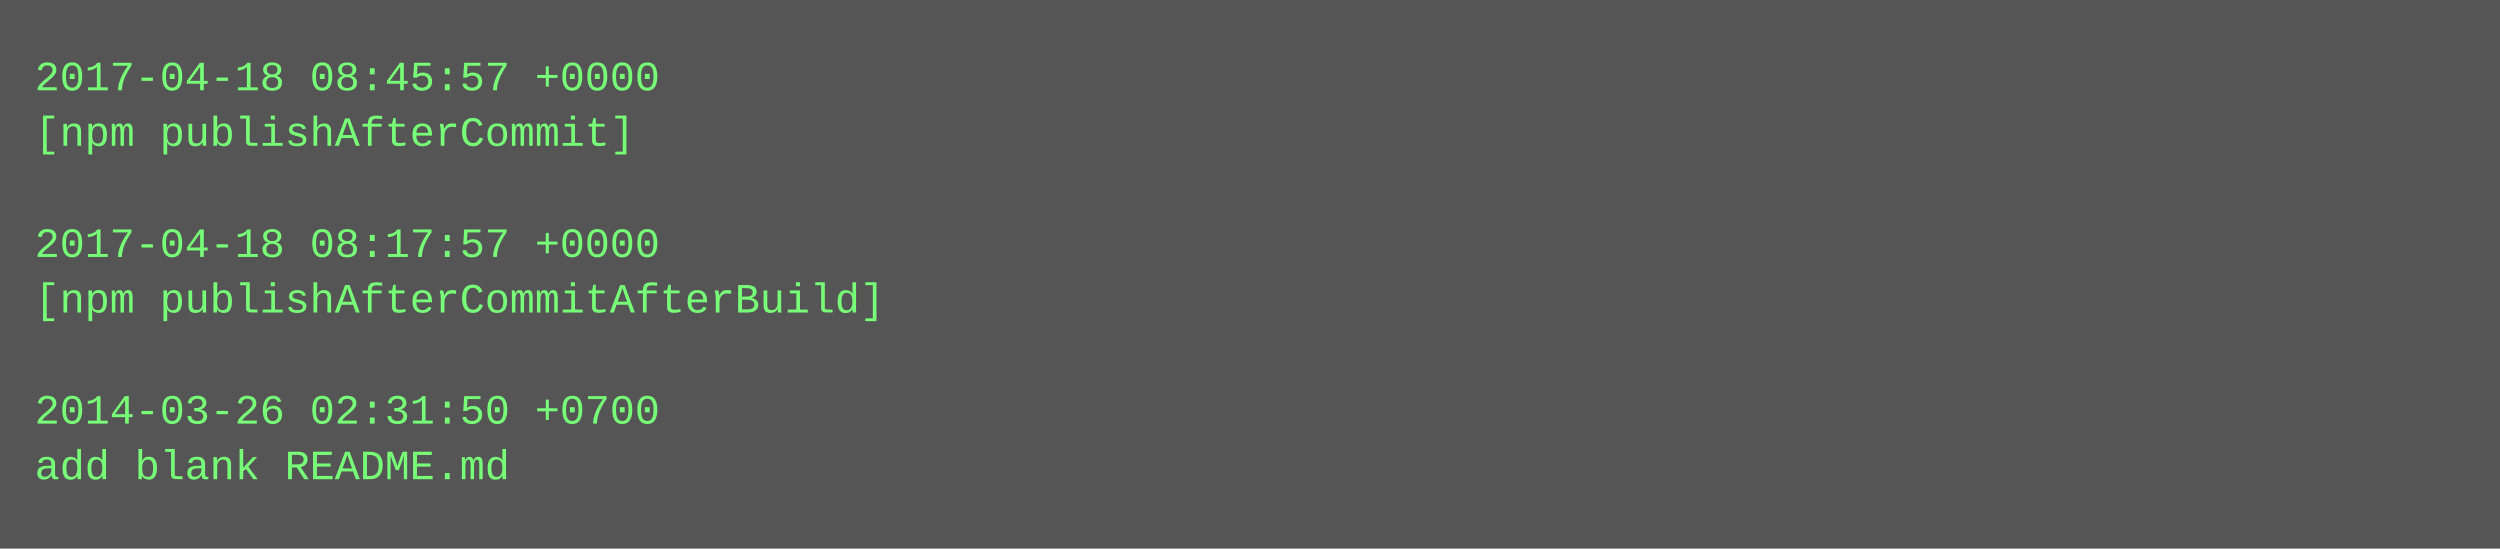
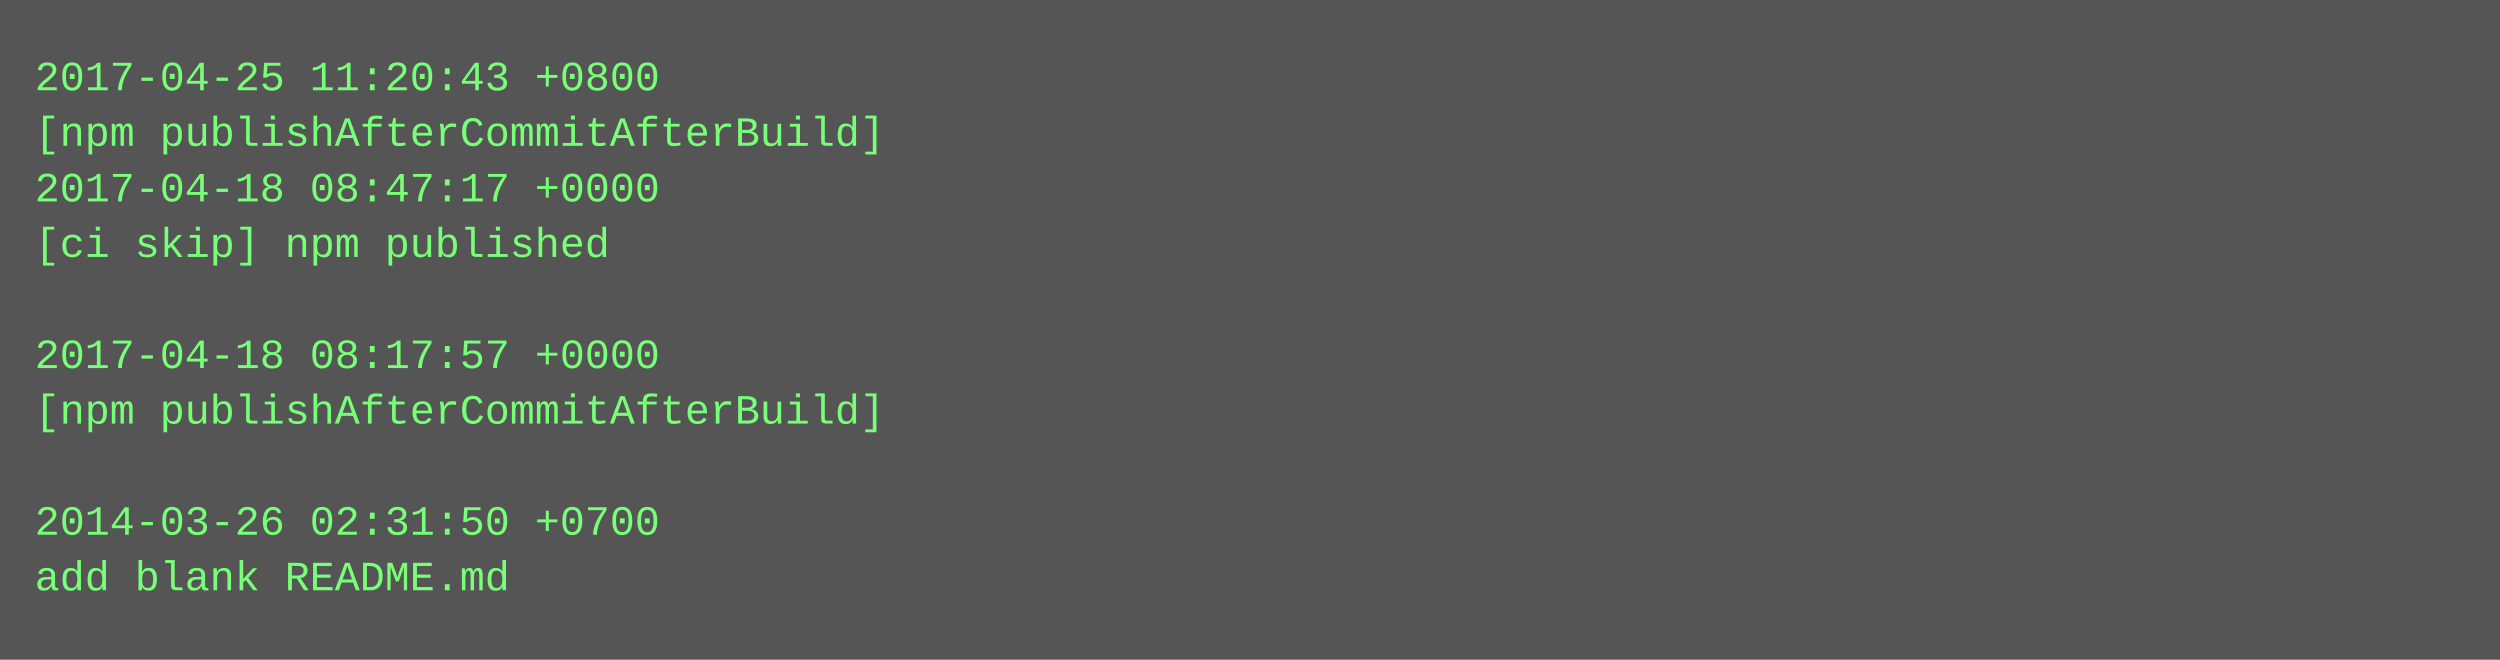
- <svg xmlns="http://www.w3.org/2000/svg" height="158" width="720">
-   <rect height="158" fill="#555" width="720" />
+ <svg xmlns="http://www.w3.org/2000/svg" height="190" width="720">
+   <rect height="190" fill="#555" width="720" />
  <text fill="#7f7" font-family="Courier New" font-size="12" xml:space="preserve">
-     <tspan x="10" y="26">2017-04-18 08:45:57 +0000</tspan>
-     <tspan x="10" y="42">[npm publishAfterCommit]</tspan>
-     <tspan x="10" y="58" />
-     <tspan x="10" y="74">2017-04-18 08:17:57 +0000</tspan>
-     <tspan x="10" y="90">[npm publishAfterCommitAfterBuild]</tspan>
-     <tspan x="10" y="106" />
-     <tspan x="10" y="122">2014-03-26 02:31:50 +0700</tspan>
-     <tspan x="10" y="138">add blank README.md</tspan>
+     <tspan x="10" y="26">2017-04-25 11:20:43 +0800</tspan>
+     <tspan x="10" y="42">[npm publishAfterCommitAfterBuild]</tspan>
+     <tspan x="10" y="58">2017-04-18 08:47:17 +0000</tspan>
+     <tspan x="10" y="74">[ci skip] npm published</tspan>
+     <tspan x="10" y="90" />
+     <tspan x="10" y="106">2017-04-18 08:17:57 +0000</tspan>
+     <tspan x="10" y="122">[npm publishAfterCommitAfterBuild]</tspan>
+     <tspan x="10" y="138" />
+     <tspan x="10" y="154">2014-03-26 02:31:50 +0700</tspan>
+     <tspan x="10" y="170">add blank README.md</tspan>
  </text>
</svg>
